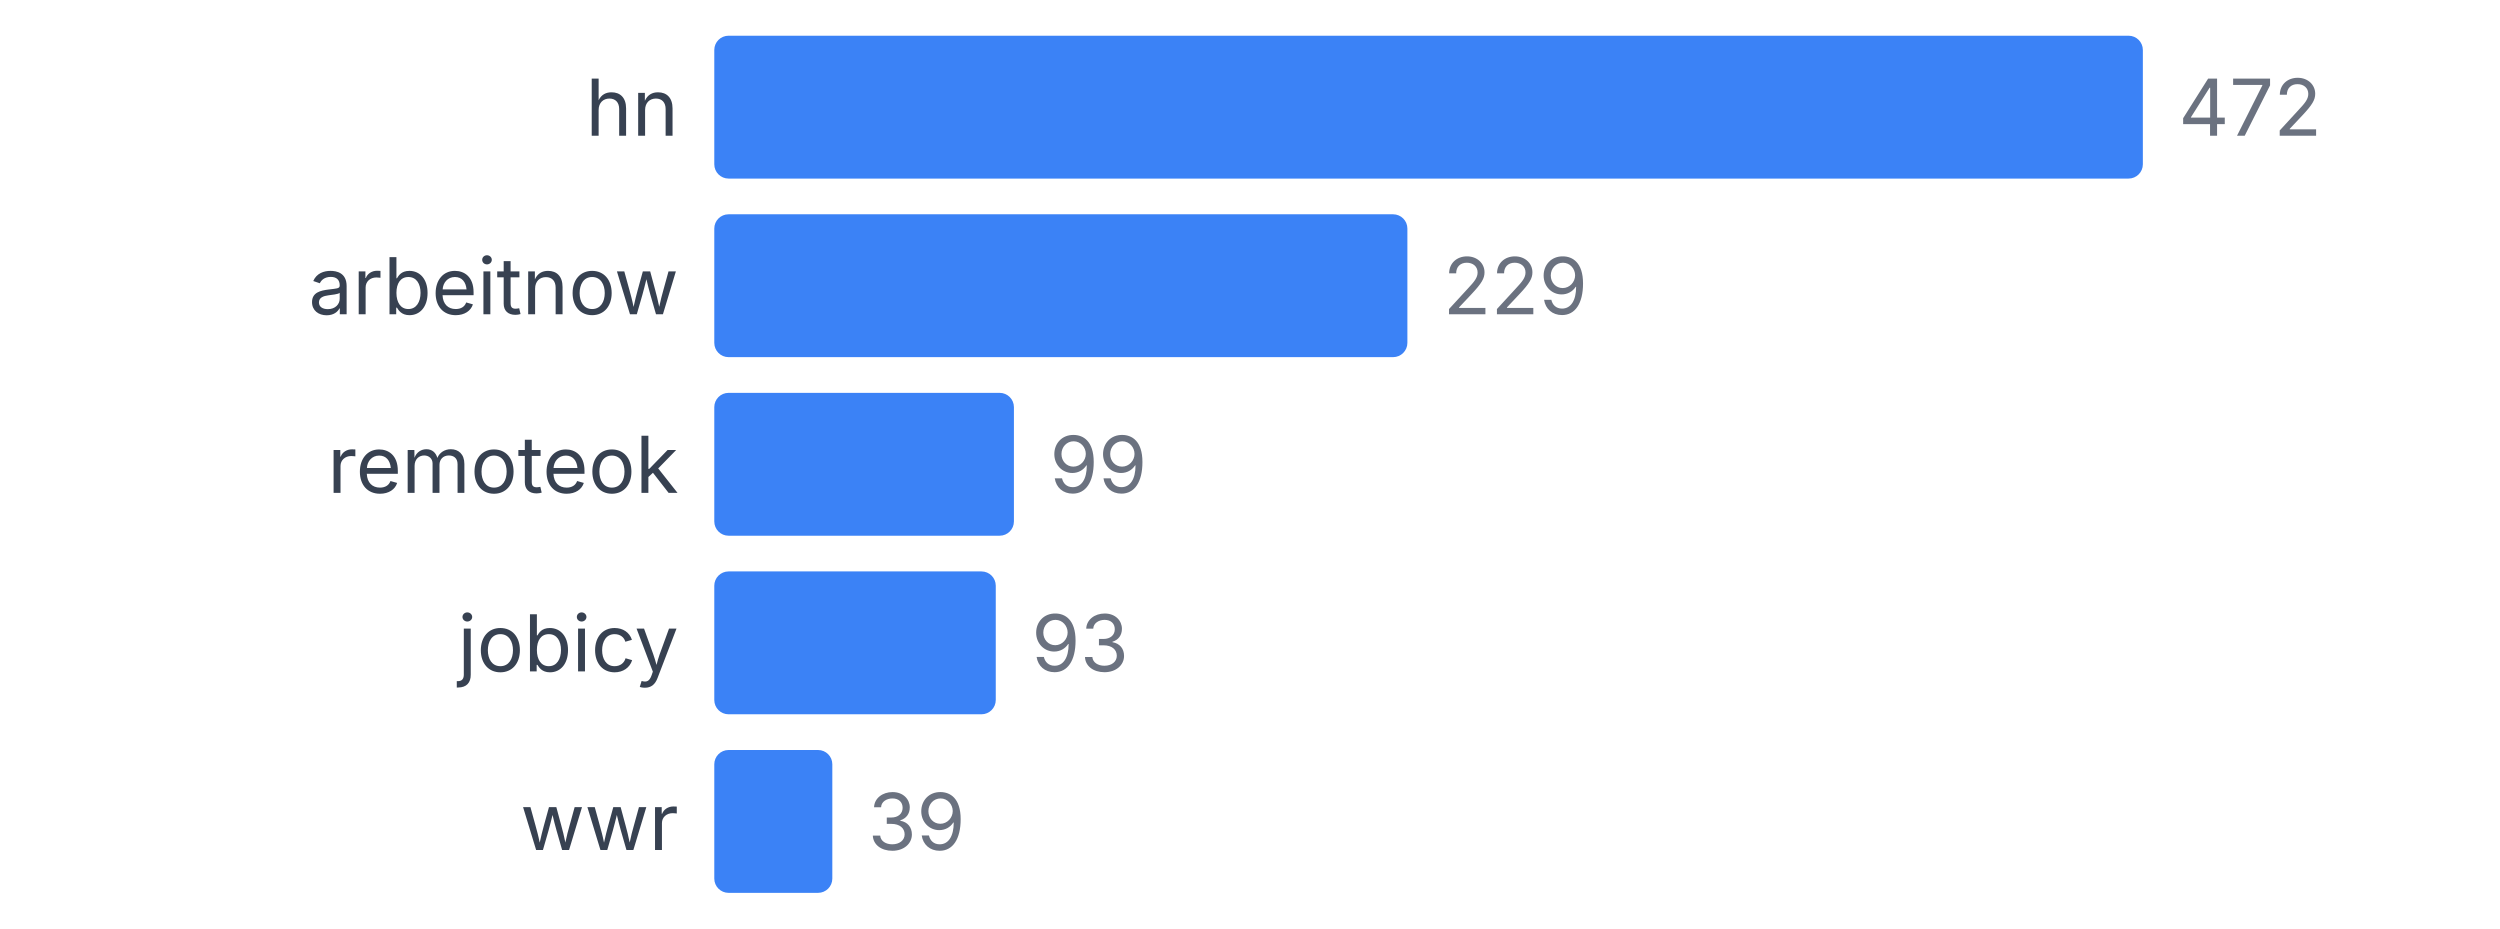
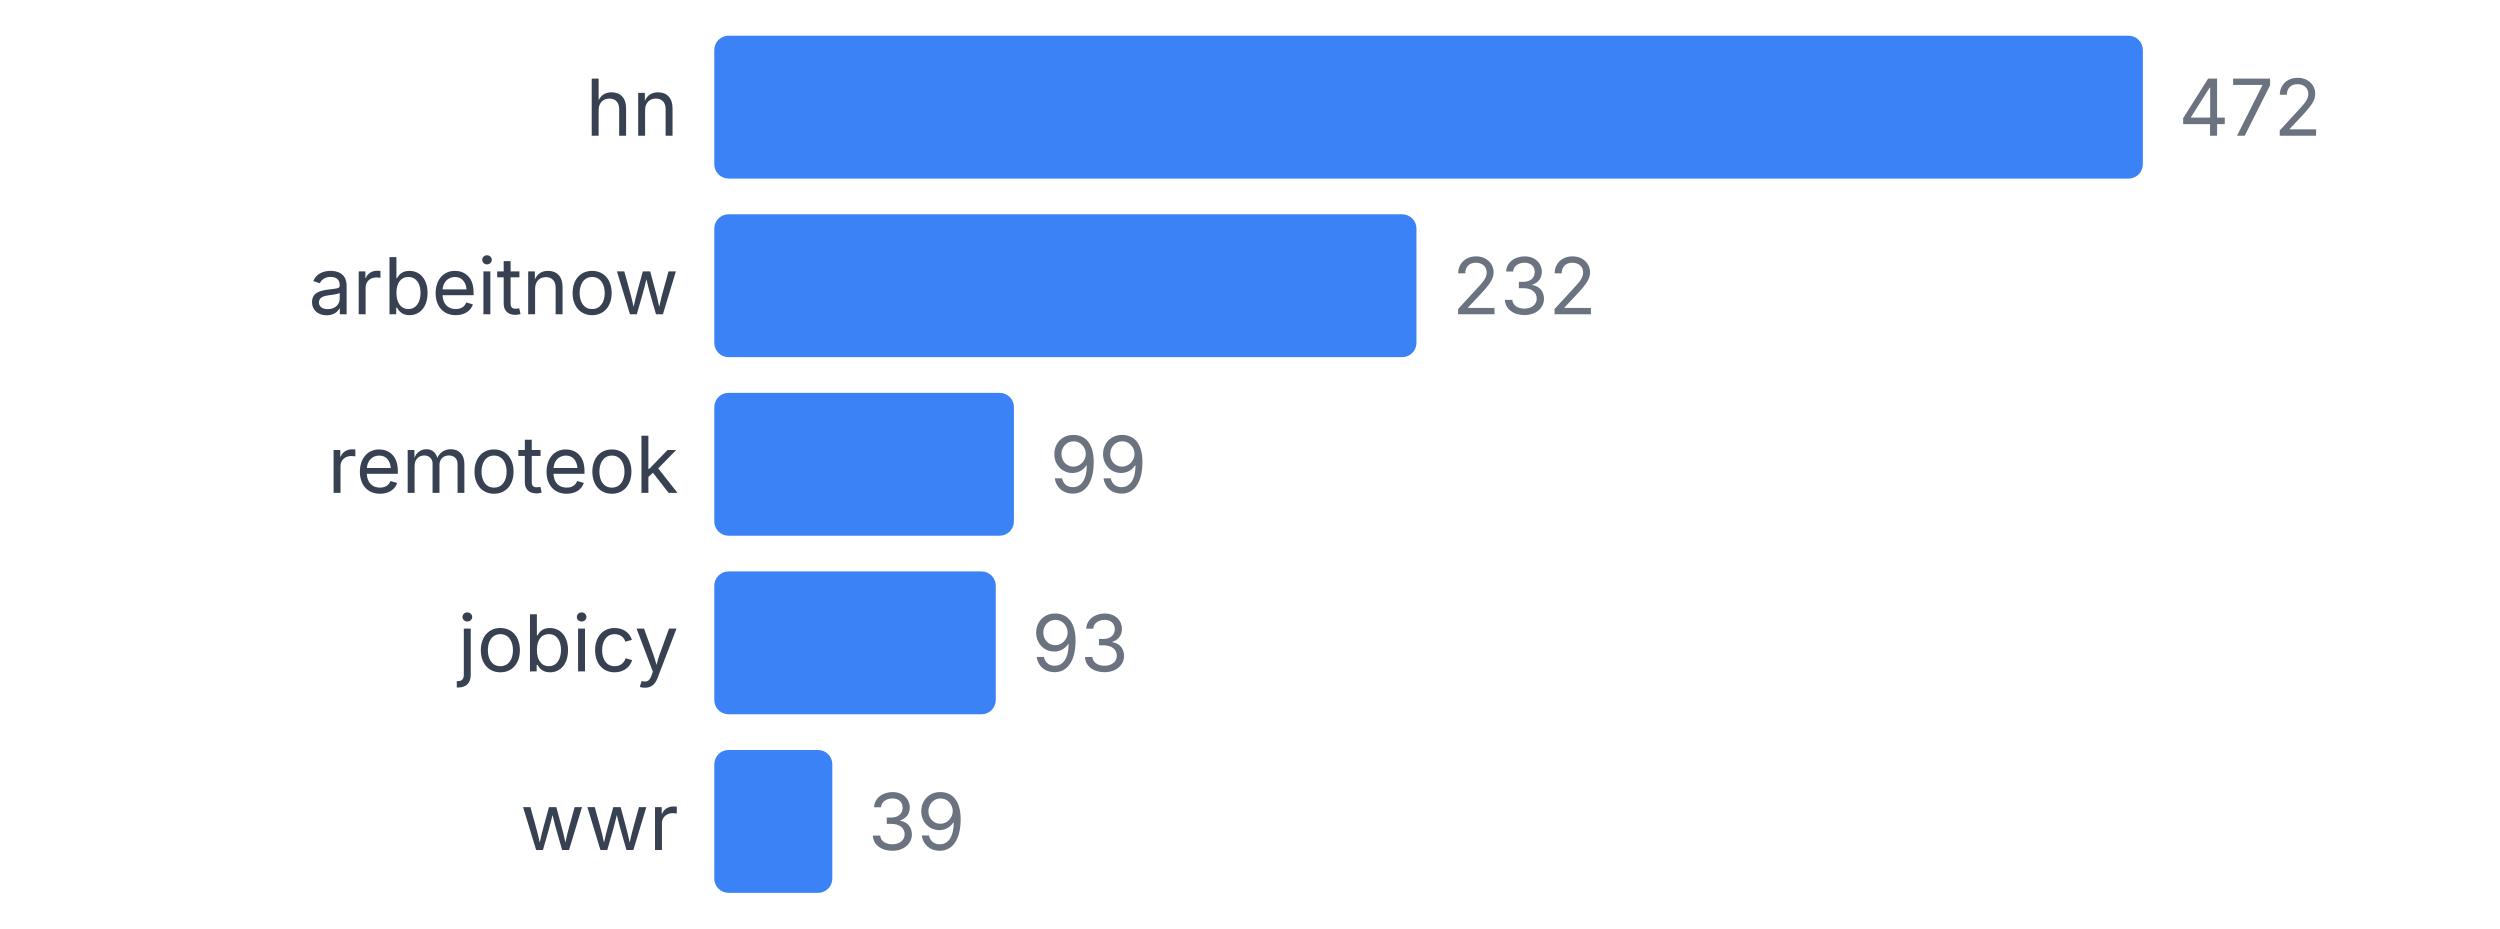
<svg xmlns="http://www.w3.org/2000/svg" width="350" height="130" viewBox="0 0 350 130">
  <style>
    text { font-family: system-ui, -apple-system, sans-serif; }
  </style>
  <text x="95" y="19" text-anchor="end" font-size="11" fill="#374151">hn</text>
  <rect x="100" y="5" width="200" height="20" fill="#3b82f6" rx="2" />
  <text x="305" y="19" font-size="11" fill="#6b7280">472</text>
  <text x="95" y="44" text-anchor="end" font-size="11" fill="#374151">arbeitnow</text>
-   <rect x="100" y="30" width="97.034" height="20" fill="#3b82f6" rx="2" />
-   <text x="202.034" y="44" font-size="11" fill="#6b7280">229</text>
+   <rect x="100" y="30" width="98.305" height="20" fill="#3b82f6" rx="2" />
+   <text x="203.305" y="44" font-size="11" fill="#6b7280">232</text>
  <text x="95" y="69" text-anchor="end" font-size="11" fill="#374151">remoteok</text>
  <rect x="100" y="55" width="41.949" height="20" fill="#3b82f6" rx="2" />
  <text x="146.949" y="69" font-size="11" fill="#6b7280">99</text>
  <text x="95" y="94" text-anchor="end" font-size="11" fill="#374151">jobicy</text>
  <rect x="100" y="80" width="39.407" height="20" fill="#3b82f6" rx="2" />
  <text x="144.407" y="94" font-size="11" fill="#6b7280">93</text>
  <text x="95" y="119" text-anchor="end" font-size="11" fill="#374151">wwr</text>
  <rect x="100" y="105" width="16.525" height="20" fill="#3b82f6" rx="2" />
  <text x="121.525" y="119" font-size="11" fill="#6b7280">39</text>
</svg>
